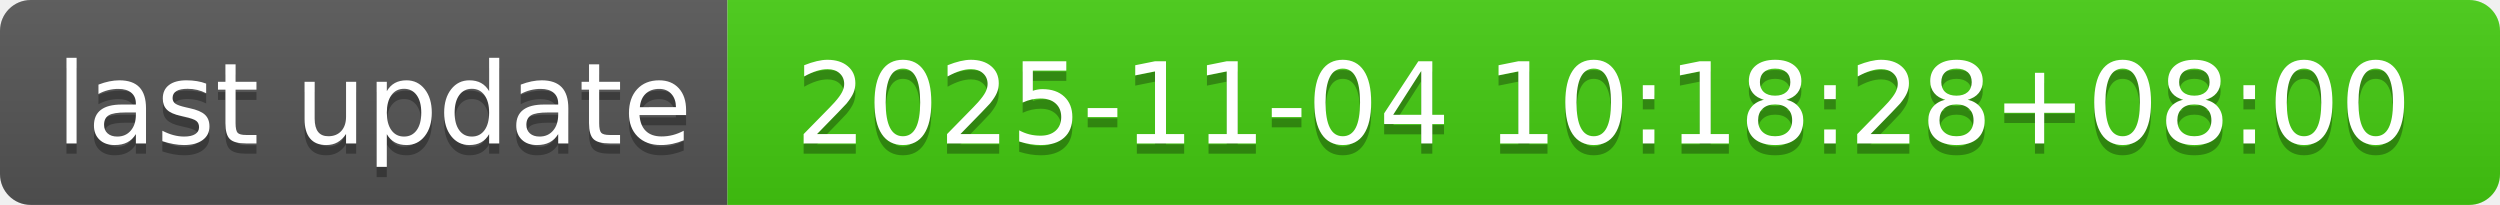
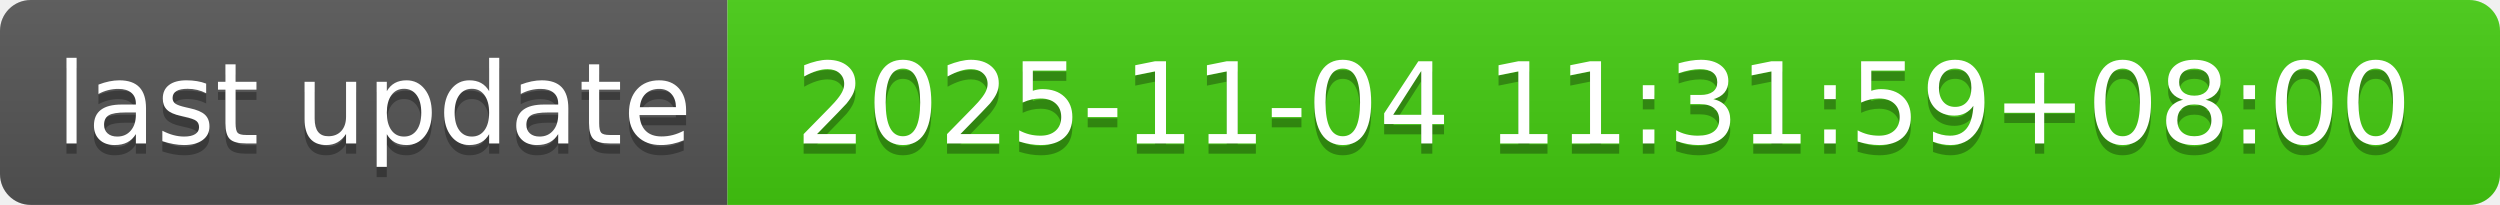
- <svg xmlns="http://www.w3.org/2000/svg" width="244" height="20" role="img" aria-label="last update: 2025-11-04 10:18:28+08:00">
+ <svg xmlns="http://www.w3.org/2000/svg" width="244" height="20" role="img" aria-label="last update: 2025-11-04 11:31:59+08:00">
  <linearGradient id="s" x2="0" y2="100%">
    <stop offset="0" stop-color="#bbb" stop-opacity=".1" />
    <stop offset="1" stop-opacity=".1" />
  </linearGradient>
  <clipPath id="r">
    <rect width="244" height="20" rx="3" fill="#fff" />
  </clipPath>
  <g clip-path="url(#r)">
    <rect width="71" height="20" fill="#555" />
    <rect x="71" width="173" height="20" fill="#4c1" />
    <rect width="244" height="20" fill="url(#s)" />
  </g>
  <g fill="#fff" text-anchor="middle" font-family="Verdana,Geneva,DejaVu Sans,sans-serif" text-rendering="geometricPrecision" font-size="110">
    <text aria-hidden="true" x="365" y="150" fill="#010101" fill-opacity=".3" transform="scale(.1)" textLength="610">last update</text>
    <text x="365" y="140" transform="scale(.1)" fill="#fff" textLength="610">last update</text>
-     <text aria-hidden="true" x="1565" y="150" fill="#010101" fill-opacity=".3" transform="scale(.1)" textLength="1630">2025-11-04 10:18:28+08:00</text>
-     <text x="1565" y="140" transform="scale(.1)" fill="#fff" textLength="1630">2025-11-04 10:18:28+08:00</text>
+     <text aria-hidden="true" x="1565" y="150" fill="#010101" fill-opacity=".3" transform="scale(.1)" textLength="1630">2025-11-04 11:31:59+08:00</text>
+     <text x="1565" y="140" transform="scale(.1)" fill="#fff" textLength="1630">2025-11-04 11:31:59+08:00</text>
  </g>
</svg>
